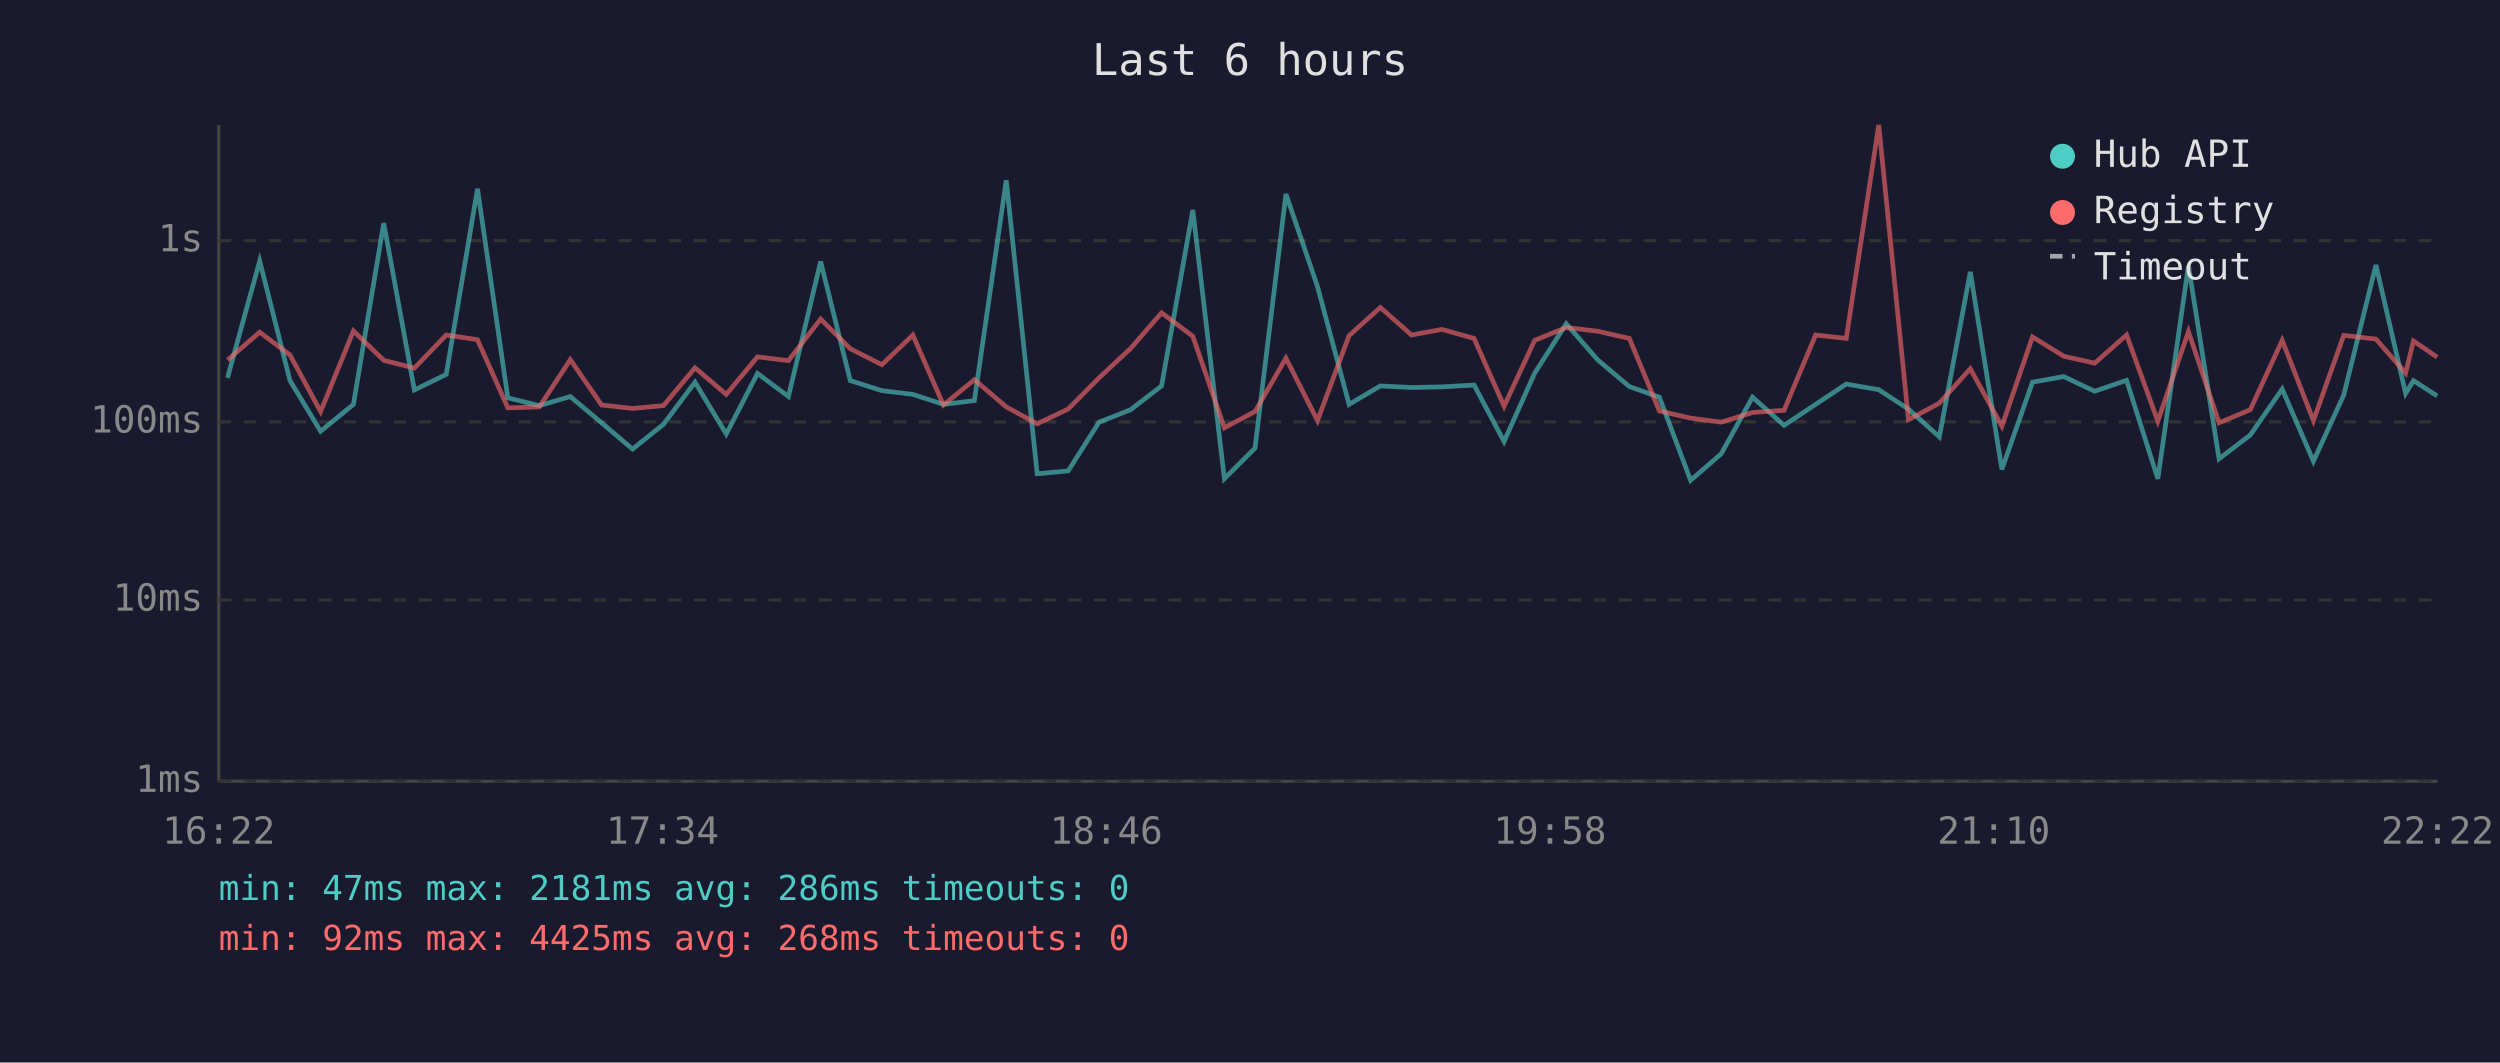
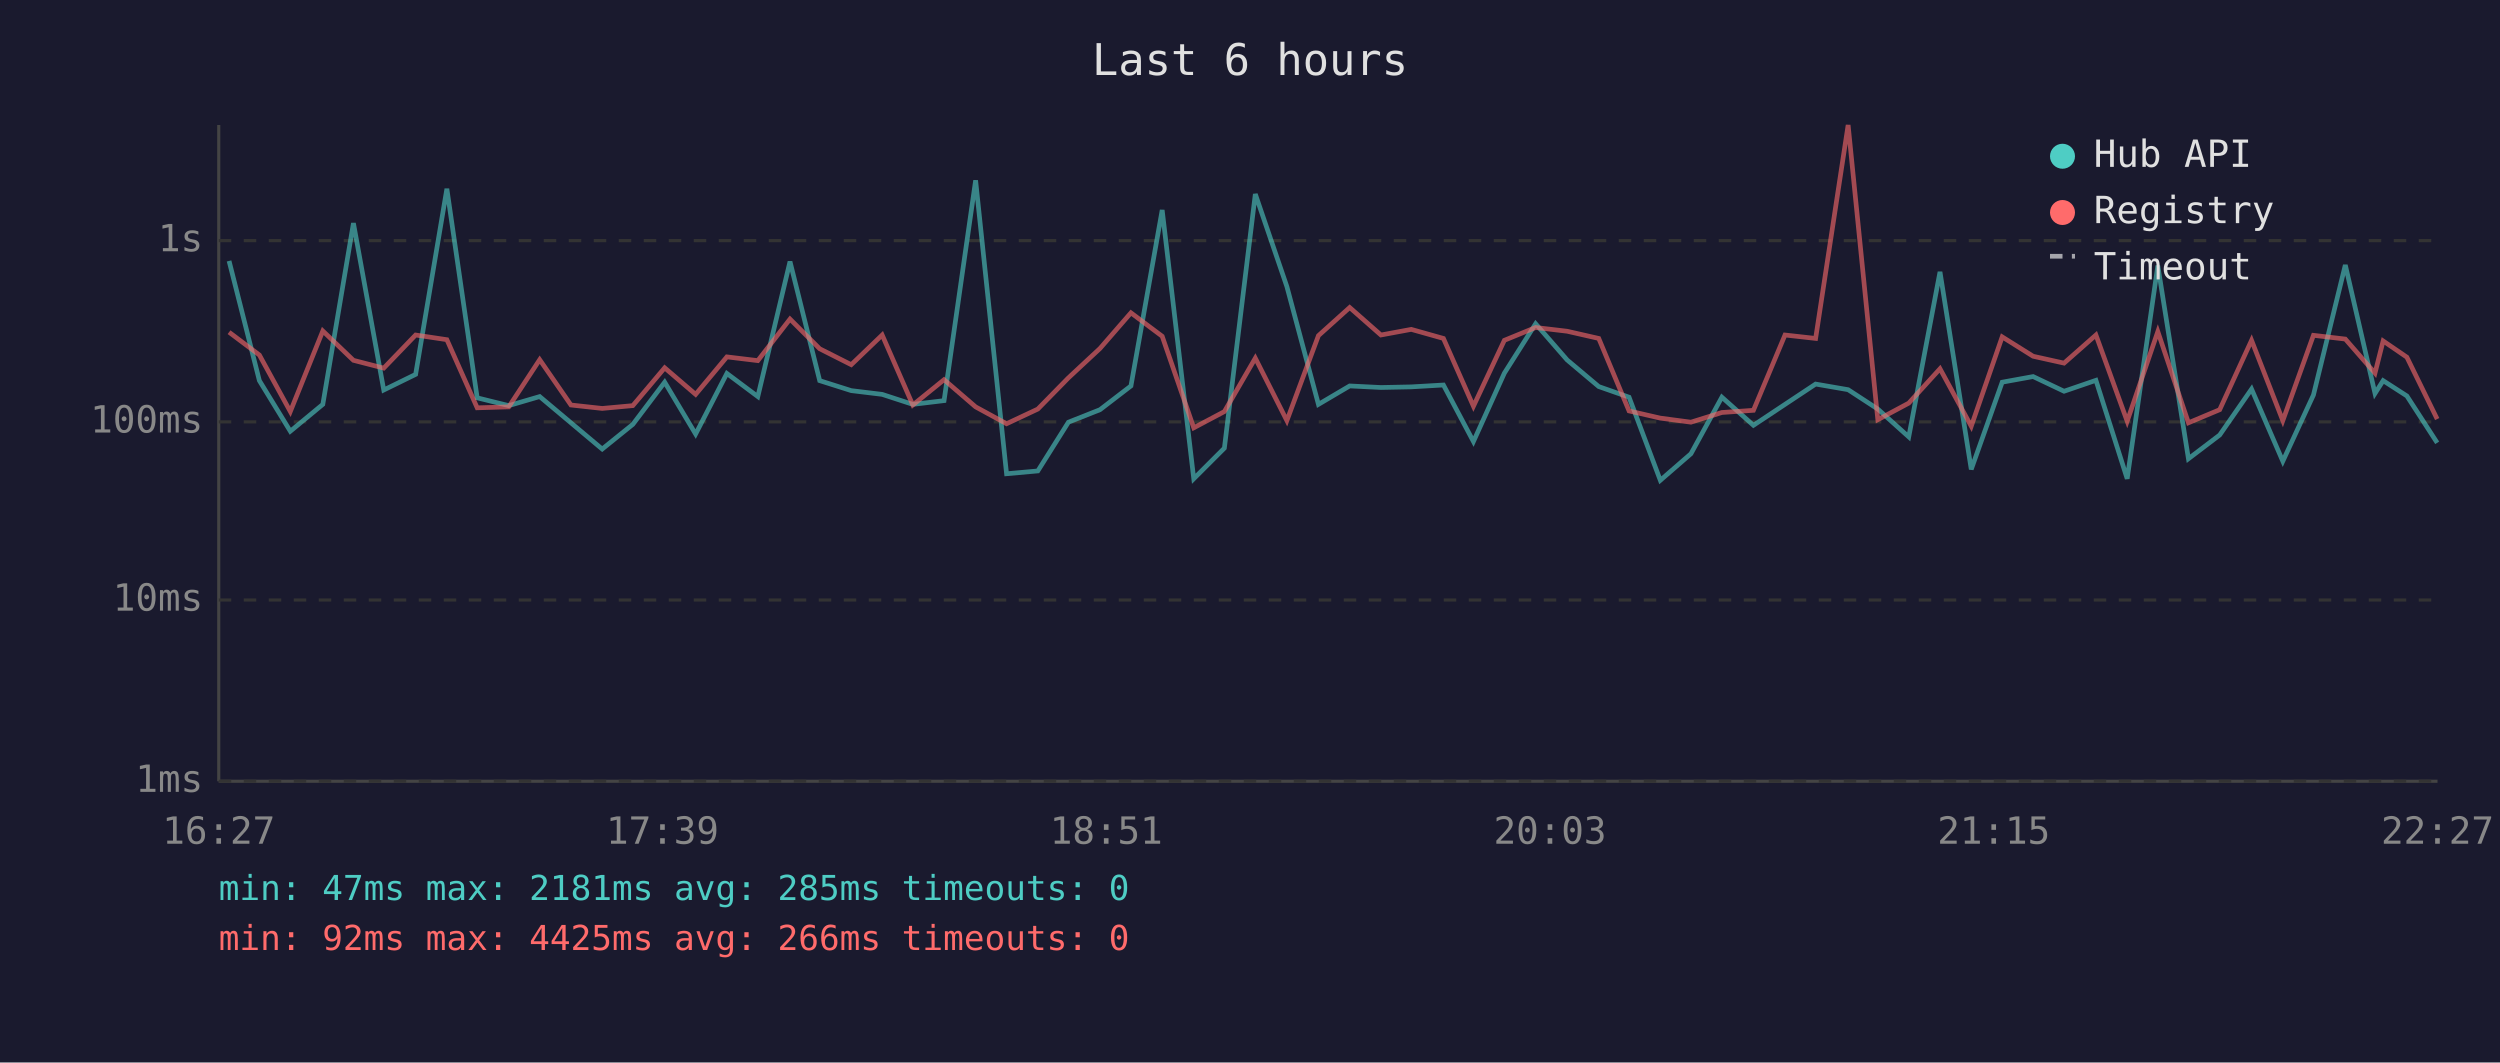
<svg xmlns="http://www.w3.org/2000/svg" viewBox="0 0 800 340" font-family="monospace" font-size="12">
  <rect width="800" height="340" fill="#1a1a2e" />
  <text x="400" y="24" fill="#e0e0e0" font-size="14" text-anchor="middle">Last 6 hours</text>
  <line x1="70" y1="40" x2="70" y2="250" stroke="#444" stroke-width="1" />
  <line x1="70" y1="250" x2="780" y2="250" stroke="#444" stroke-width="1" />
  <line x1="70" y1="250" x2="780" y2="250" stroke="#333" stroke-width="1" stroke-dasharray="4" />
  <text x="65" y="250" fill="#888" text-anchor="end" dominant-baseline="middle">1ms</text>
  <line x1="70" y1="192" x2="780" y2="192" stroke="#333" stroke-width="1" stroke-dasharray="4" />
  <text x="65" y="192" fill="#888" text-anchor="end" dominant-baseline="middle">10ms</text>
  <line x1="70" y1="135" x2="780" y2="135" stroke="#333" stroke-width="1" stroke-dasharray="4" />
  <text x="65" y="135" fill="#888" text-anchor="end" dominant-baseline="middle">100ms</text>
  <line x1="70" y1="77" x2="780" y2="77" stroke="#333" stroke-width="1" stroke-dasharray="4" />
  <text x="65" y="77" fill="#888" text-anchor="end" dominant-baseline="middle">1s</text>
-   <text x="70" y="270" fill="#888" text-anchor="middle">16:22</text>
-   <text x="212" y="270" fill="#888" text-anchor="middle">17:34</text>
-   <text x="354" y="270" fill="#888" text-anchor="middle">18:46</text>
-   <text x="496" y="270" fill="#888" text-anchor="middle">19:58</text>
-   <text x="638" y="270" fill="#888" text-anchor="middle">21:10</text>
-   <text x="780" y="270" fill="#888" text-anchor="middle">22:22</text>
-   <polyline points="72.8,120.9 83.1,83.5 92.8,121.8 102.6,138.0 113.1,129.4 122.8,71.4 132.6,124.8 142.8,119.8 152.8,60.4 162.5,127.3 172.6,129.8 182.5,126.9 192.5,135.3 202.4,143.7 212.3,135.8 222.4,122.3 232.4,138.9 242.4,119.5 252.3,126.9 262.6,83.7 272.1,121.8 282.2,125.0 292.1,126.2 301.9,129.4 311.8,128.2 322.0,57.7 331.9,151.6 341.8,150.7 351.7,135.1 361.8,131.1 371.7,123.5 381.7,67.2 391.8,153.2 401.6,143.4 411.5,62.1 421.6,91.7 431.7,129.4 441.7,123.5 451.7,124.0 461.4,123.8 471.7,123.2 481.3,141.3 491.1,119.4 501.2,103.6 511.3,115.2 521.4,123.7 531.0,127.1 541.0,153.7 550.8,145.2 560.8,127.1 570.9,136.1 581.0,129.4 590.8,122.9 601.2,124.7 610.7,130.9 620.6,139.8 630.5,87.0 640.6,150.2 650.4,122.3 660.4,120.5 670.3,125.2 680.5,121.7 690.5,153.2 700.3,85.0 710.1,146.8 720.1,139.2 730.3,124.5 740.3,147.6 750.0,126.4 760.3,84.8 769.8,125.9 772.3,121.8 779.9,126.7" fill="none" stroke="#4ecdc4" stroke-width="1.5" opacity="0.6" />
-   <polyline points="72.8,115.2 83.1,106.3 92.8,113.6 102.6,131.7 113.1,105.9 122.8,115.3 132.6,117.8 142.8,107.2 152.8,108.7 162.5,130.5 172.6,130.2 182.5,115.1 192.5,129.6 202.4,130.7 212.3,129.8 222.4,117.7 232.4,126.2 242.4,114.2 252.3,115.4 262.6,102.1 272.1,111.6 282.2,116.7 292.1,107.2 301.9,129.6 311.8,121.5 322.0,130.2 331.9,135.6 341.8,130.9 351.7,120.9 361.8,111.5 371.7,100.1 381.7,107.6 391.8,136.9 401.6,131.7 411.5,114.6 421.6,134.6 431.7,107.4 441.7,98.4 451.7,107.2 461.4,105.4 471.7,108.3 481.3,130.0 491.1,108.9 501.2,104.8 511.3,106.0 521.4,108.3 531.0,131.5 541.0,133.8 550.8,135.1 560.8,132.0 570.9,131.3 581.0,107.2 590.8,108.3 601.2,40.0 610.7,134.3 620.6,129.0 630.5,118.0 640.6,136.4 650.4,107.8 660.4,114.0 670.3,116.2 680.5,107.2 690.5,134.8 700.3,106.1 710.1,135.3 720.1,131.1 730.3,108.9 740.3,134.6 750.0,107.3 760.3,108.5 769.8,119.4 772.3,109.1 779.9,114.3" fill="none" stroke="#ff6b6b" stroke-width="1.5" opacity="0.6" />
+   <text x="70" y="270" fill="#888" text-anchor="middle">16:27</text>
+   <text x="212" y="270" fill="#888" text-anchor="middle">17:39</text>
+   <text x="354" y="270" fill="#888" text-anchor="middle">18:51</text>
+   <text x="496" y="270" fill="#888" text-anchor="middle">20:03</text>
+   <text x="638" y="270" fill="#888" text-anchor="middle">21:15</text>
+   <text x="780" y="270" fill="#888" text-anchor="middle">22:27</text>
+   <polyline points="73.3,83.5 83.0,121.8 92.9,138.0 103.3,129.4 113.1,71.4 122.8,124.8 133.0,119.8 143.0,60.4 152.7,127.3 162.8,129.8 172.7,126.9 182.7,135.3 192.7,143.7 202.5,135.8 212.7,122.3 222.6,138.9 232.6,119.5 242.5,126.9 252.8,83.7 262.3,121.8 272.4,125.0 282.3,126.2 292.1,129.4 302.1,128.2 312.2,57.7 322.1,151.6 332.1,150.7 341.9,135.1 352.0,131.1 361.9,123.5 371.9,67.2 382.0,153.2 391.8,143.4 401.7,62.1 411.8,91.7 421.9,129.4 431.9,123.5 441.9,124.0 451.6,123.8 461.9,123.2 471.5,141.3 481.4,119.4 491.4,103.6 501.5,115.2 511.6,123.7 521.3,127.1 531.3,153.7 541.1,145.2 551.0,127.1 561.1,136.1 571.2,129.4 581.0,122.9 591.4,124.7 600.9,130.9 610.8,139.8 620.8,87.0 630.8,150.2 640.7,122.3 650.6,120.5 660.5,125.2 670.7,121.7 680.7,153.2 690.5,85.0 700.3,146.8 710.3,139.2 720.5,124.5 730.5,147.6 740.3,126.4 750.5,84.8 760.0,125.9 762.6,121.8 770.2,126.7 779.9,141.7" fill="none" stroke="#4ecdc4" stroke-width="1.5" opacity="0.6" />
+   <polyline points="73.3,106.3 83.0,113.6 92.9,131.7 103.3,105.9 113.1,115.3 122.8,117.8 133.0,107.2 143.0,108.7 152.7,130.5 162.8,130.2 172.7,115.1 182.7,129.6 192.7,130.7 202.5,129.8 212.7,117.7 222.6,126.2 232.6,114.2 242.5,115.4 252.8,102.1 262.3,111.6 272.4,116.7 282.3,107.2 292.1,129.6 302.1,121.5 312.2,130.2 322.1,135.6 332.1,130.9 341.9,120.9 352.0,111.5 361.9,100.1 371.9,107.6 382.0,136.9 391.8,131.7 401.7,114.6 411.8,134.6 421.9,107.4 431.9,98.4 441.9,107.2 451.6,105.4 461.9,108.3 471.5,130.0 481.4,108.9 491.4,104.8 501.5,106.0 511.6,108.3 521.3,131.5 531.3,133.8 541.1,135.1 551.0,132.0 561.1,131.3 571.2,107.2 581.0,108.3 591.4,40.0 600.9,134.3 610.8,129.0 620.8,118.0 630.8,136.4 640.7,107.8 650.6,114.0 660.5,116.2 670.7,107.2 680.7,134.8 690.5,106.1 700.3,135.3 710.3,131.1 720.5,108.9 730.5,134.6 740.3,107.3 750.5,108.5 760.0,119.4 762.6,109.1 770.2,114.3 779.9,134.1" fill="none" stroke="#ff6b6b" stroke-width="1.5" opacity="0.6" />
  <circle cx="660" cy="50" r="4" fill="#4ecdc4" />
  <text x="670" y="50" fill="#e0e0e0" dominant-baseline="middle">Hub API</text>
  <circle cx="660" cy="68" r="4" fill="#ff6b6b" />
  <text x="670" y="68" fill="#e0e0e0" dominant-baseline="middle">Registry</text>
  <line x1="656" y1="82" x2="664" y2="82" stroke="#e0e0e0" stroke-width="1.5" stroke-dasharray="4,3" opacity="0.7" />
  <text x="670" y="86" fill="#e0e0e0" dominant-baseline="middle">Timeout</text>
-   <text x="70" y="288" fill="#4ecdc4" font-size="11">min: 47ms  max: 2181ms  avg: 286ms  timeouts: 0</text>
-   <text x="70" y="304" fill="#ff6b6b" font-size="11">min: 92ms  max: 4425ms  avg: 268ms  timeouts: 0</text>
+   <text x="70" y="288" fill="#4ecdc4" font-size="11">min: 47ms  max: 2181ms  avg: 285ms  timeouts: 0</text>
+   <text x="70" y="304" fill="#ff6b6b" font-size="11">min: 92ms  max: 4425ms  avg: 266ms  timeouts: 0</text>
</svg>
